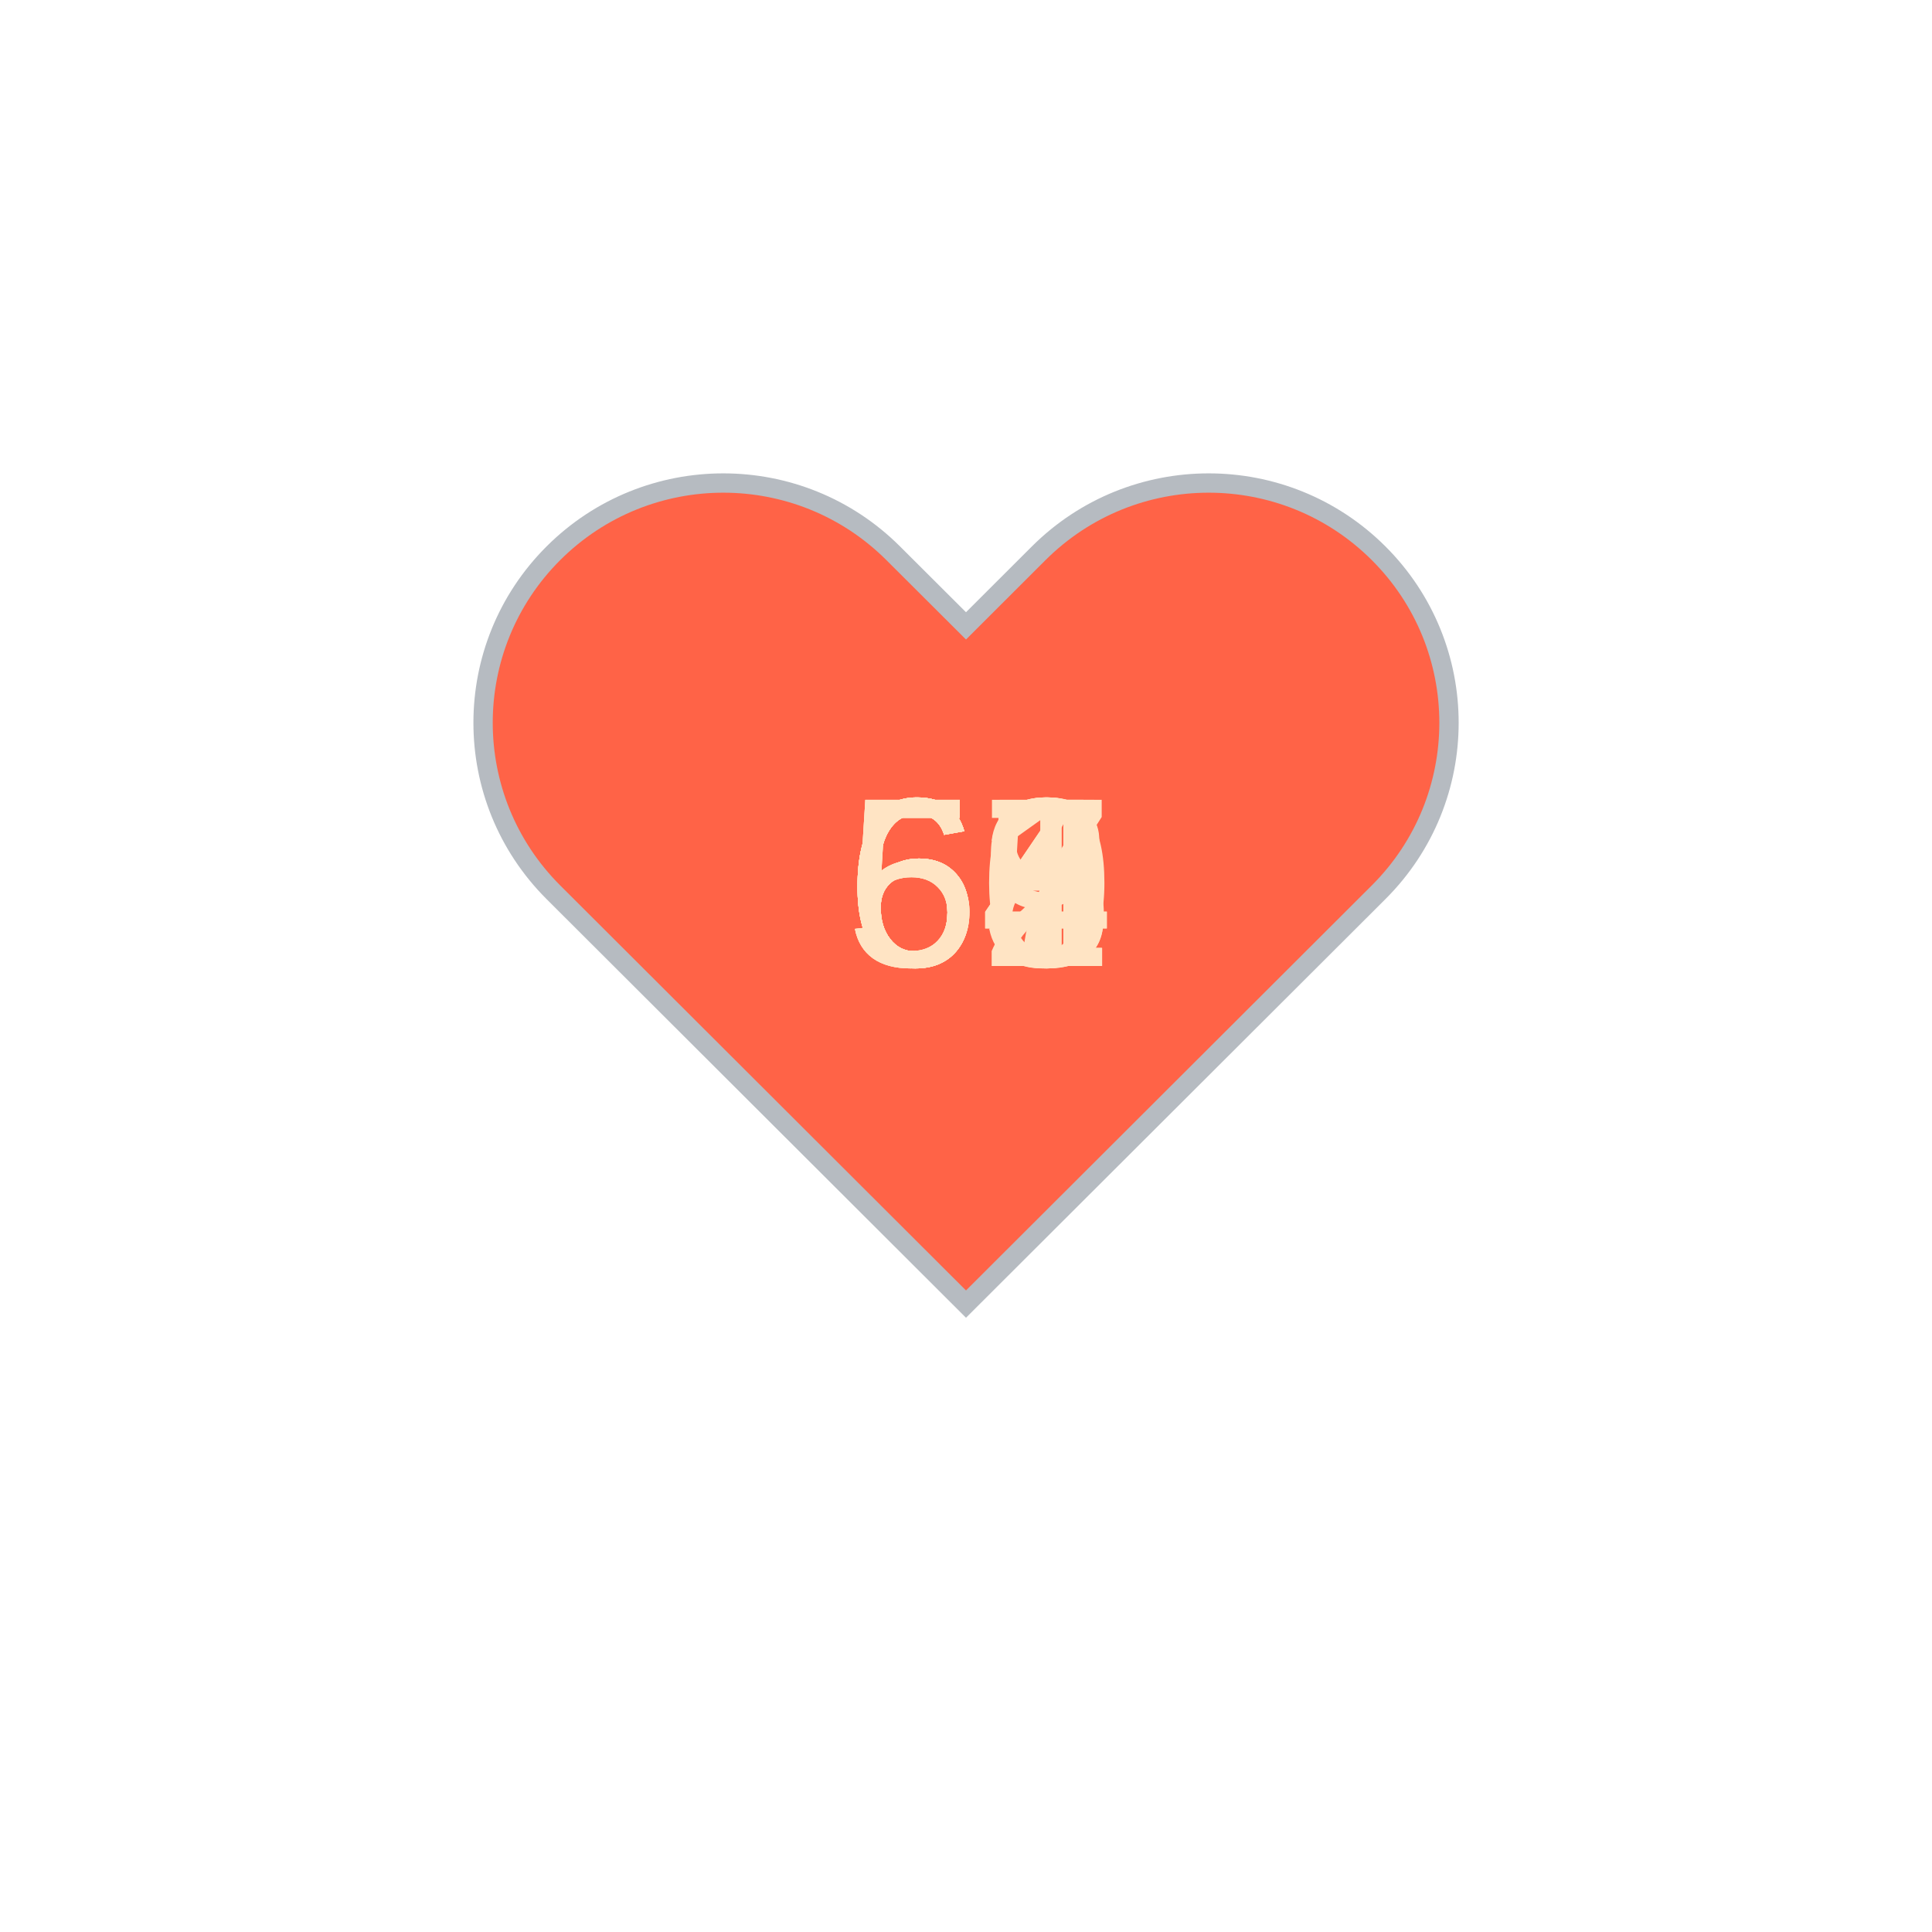
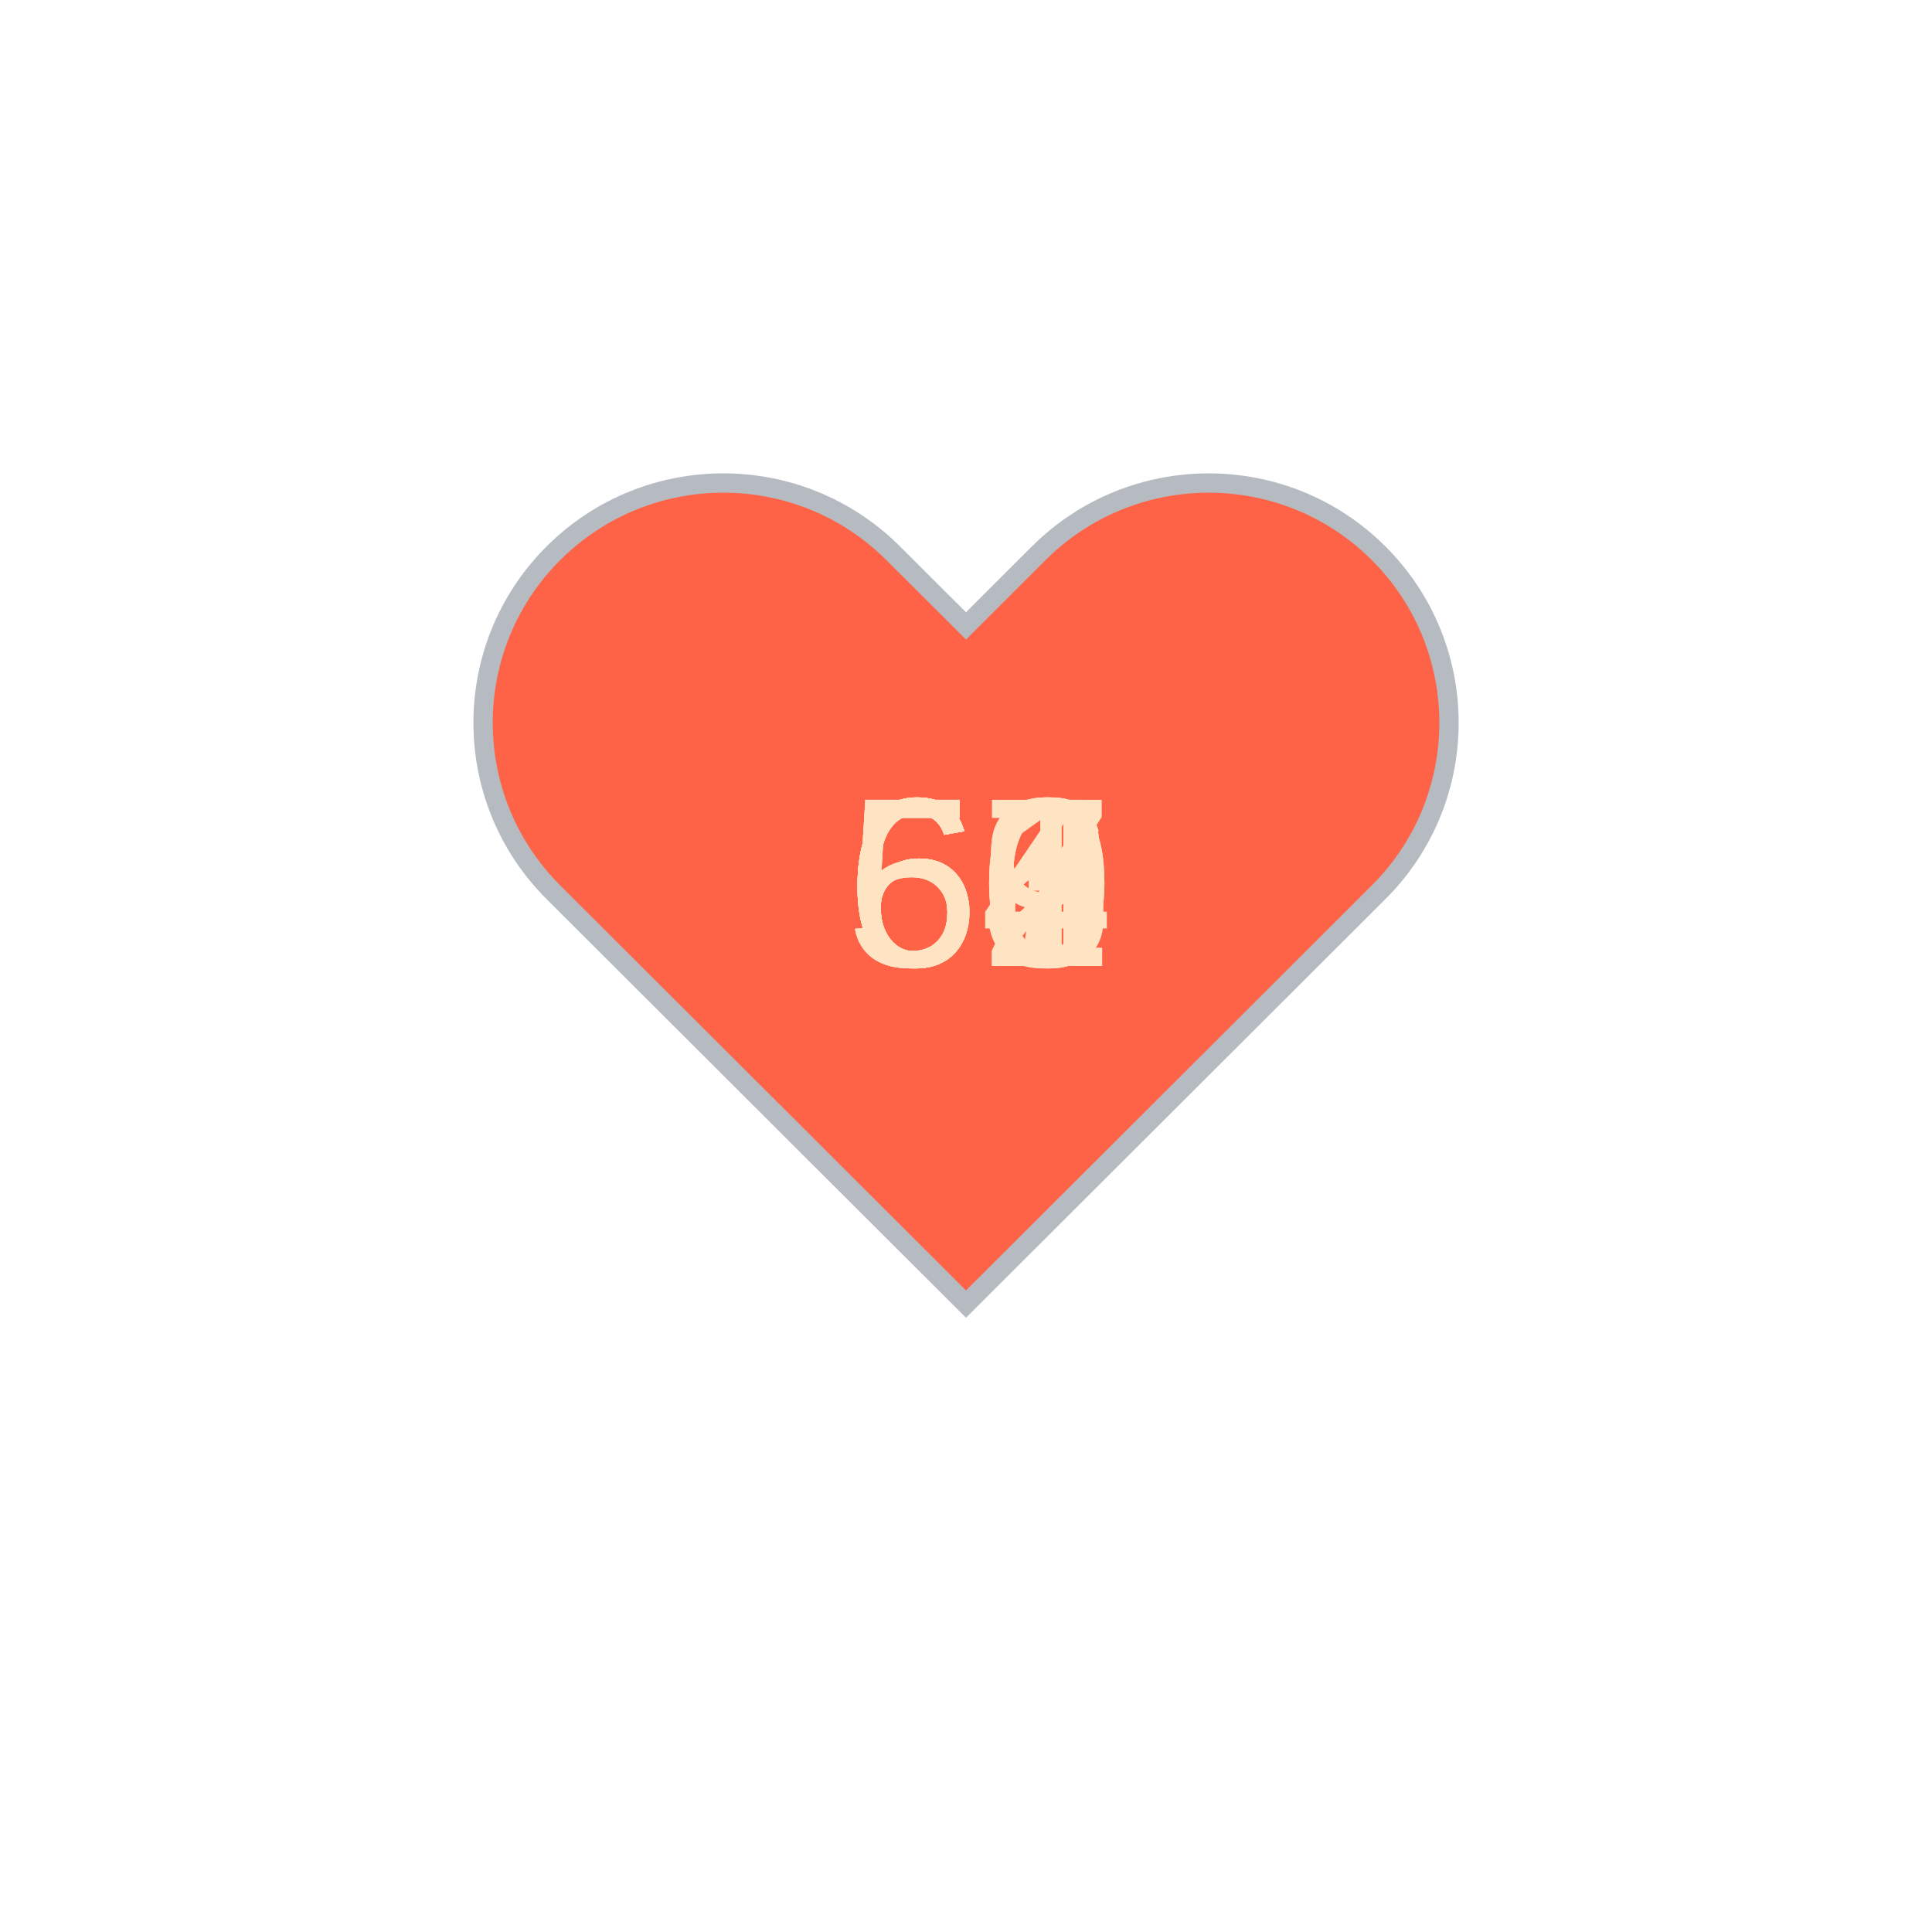
<svg xmlns="http://www.w3.org/2000/svg" baseProfile="full" height="150" version="1.1" viewBox="0,0,200,200" width="150">
  <defs />
  <g transform="translate(100 100)">
    <path d="M92.71,7.27L92.71,7.27c-9.71-9.69-25.46-9.69-35.18,0L50,14.79l-7.54-7.52C32.75-2.42,17-2.42,7.29,7.27v0 c-9.71,9.69-9.71,25.41,0,35.1L50,85l42.71-42.63C102.43,32.68,102.43,16.96,92.71,7.27z" fill="tomato" stroke="#B6BBC1" stroke-width="2" transform="translate(-50 -50)" />
    <animateTransform additive="sum" attributeName="transform" dur="1.2s" repeatCount="indefinite" type="scale" values="1; 1.5; 1.25; 1.5; 1.5; 1;" />
-     <text fill="bisque" style="font-size:25px; font-family:Arial" transform="translate(-12.5 0)">63<animate attributeName="visibility" dur="12.0s" keyTimes="0;0.1;0.2;0.3;0.4;0.5;0.6;0.7;0.8;0.9;1.0" repeatCount="indefinite" values="visible;hidden;hidden;hidden;hidden;hidden;hidden;hidden;hidden;hidden;hidden" />
+     <text fill="bisque" style="font-size:25px; font-family:Arial" transform="translate(-12.5 0)">61<animate attributeName="visibility" dur="12.0s" keyTimes="0;0.1;0.2;0.3;0.4;0.5;0.6;0.7;0.8;0.9;1.0" repeatCount="indefinite" values="visible;hidden;hidden;hidden;hidden;hidden;hidden;hidden;hidden;hidden;hidden" />
    </text>
-     <text fill="bisque" style="font-size:25px; font-family:Arial" transform="translate(-12.5 0)">59<animate attributeName="visibility" dur="12.0s" keyTimes="0;0.1;0.2;0.3;0.4;0.5;0.6;0.7;0.8;0.9;1.0" repeatCount="indefinite" values="hidden;visible;hidden;hidden;hidden;hidden;hidden;hidden;hidden;hidden;hidden" />
+     <text fill="bisque" style="font-size:25px; font-family:Arial" transform="translate(-12.5 0)">62<animate attributeName="visibility" dur="12.0s" keyTimes="0;0.1;0.2;0.3;0.4;0.5;0.6;0.7;0.8;0.9;1.0" repeatCount="indefinite" values="hidden;visible;hidden;hidden;hidden;hidden;hidden;hidden;hidden;hidden;hidden" />
    </text>
-     <text fill="bisque" style="font-size:25px; font-family:Arial" transform="translate(-12.5 0)">61<animate attributeName="visibility" dur="12.0s" keyTimes="0;0.1;0.2;0.3;0.4;0.5;0.6;0.7;0.8;0.9;1.0" repeatCount="indefinite" values="hidden;hidden;visible;hidden;hidden;hidden;hidden;hidden;hidden;hidden;hidden" />
+     <text fill="bisque" style="font-size:25px; font-family:Arial" transform="translate(-12.5 0)">64<animate attributeName="visibility" dur="12.0s" keyTimes="0;0.1;0.2;0.3;0.4;0.5;0.6;0.7;0.8;0.9;1.0" repeatCount="indefinite" values="hidden;hidden;visible;hidden;hidden;hidden;hidden;hidden;hidden;hidden;hidden" />
    </text>
-     <text fill="bisque" style="font-size:25px; font-family:Arial" transform="translate(-12.5 0)">64<animate attributeName="visibility" dur="12.0s" keyTimes="0;0.1;0.2;0.3;0.4;0.5;0.6;0.7;0.8;0.9;1.0" repeatCount="indefinite" values="hidden;hidden;hidden;visible;hidden;hidden;hidden;hidden;hidden;hidden;hidden" />
+     <text fill="bisque" style="font-size:25px; font-family:Arial" transform="translate(-12.5 0)">67<animate attributeName="visibility" dur="12.0s" keyTimes="0;0.1;0.2;0.3;0.4;0.5;0.6;0.7;0.8;0.9;1.0" repeatCount="indefinite" values="hidden;hidden;hidden;visible;hidden;hidden;hidden;hidden;hidden;hidden;hidden" />
    </text>
    <text fill="bisque" style="font-size:25px; font-family:Arial" transform="translate(-12.5 0)">60<animate attributeName="visibility" dur="12.0s" keyTimes="0;0.1;0.2;0.3;0.4;0.5;0.6;0.7;0.8;0.9;1.0" repeatCount="indefinite" values="hidden;hidden;hidden;hidden;visible;hidden;hidden;hidden;hidden;hidden;hidden" />
    </text>
-     <text fill="bisque" style="font-size:25px; font-family:Arial" transform="translate(-12.5 0)">64<animate attributeName="visibility" dur="12.0s" keyTimes="0;0.1;0.2;0.3;0.4;0.5;0.6;0.7;0.8;0.9;1.0" repeatCount="indefinite" values="hidden;hidden;hidden;hidden;hidden;visible;hidden;hidden;hidden;hidden;hidden" />
+     <text fill="bisque" style="font-size:25px; font-family:Arial" transform="translate(-12.5 0)">63<animate attributeName="visibility" dur="12.0s" keyTimes="0;0.1;0.2;0.3;0.4;0.5;0.6;0.7;0.8;0.9;1.0" repeatCount="indefinite" values="hidden;hidden;hidden;hidden;hidden;visible;hidden;hidden;hidden;hidden;hidden" />
    </text>
-     <text fill="bisque" style="font-size:25px; font-family:Arial" transform="translate(-12.5 0)">57<animate attributeName="visibility" dur="12.0s" keyTimes="0;0.1;0.2;0.3;0.4;0.5;0.6;0.7;0.8;0.9;1.0" repeatCount="indefinite" values="hidden;hidden;hidden;hidden;hidden;hidden;visible;hidden;hidden;hidden;hidden" />
+     <text fill="bisque" style="font-size:25px; font-family:Arial" transform="translate(-12.5 0)">59<animate attributeName="visibility" dur="12.0s" keyTimes="0;0.1;0.2;0.3;0.4;0.5;0.6;0.7;0.8;0.9;1.0" repeatCount="indefinite" values="hidden;hidden;hidden;hidden;hidden;hidden;visible;hidden;hidden;hidden;hidden" />
    </text>
-     <text fill="bisque" style="font-size:25px; font-family:Arial" transform="translate(-12.5 0)">58<animate attributeName="visibility" dur="12.0s" keyTimes="0;0.1;0.2;0.3;0.4;0.5;0.6;0.7;0.8;0.9;1.0" repeatCount="indefinite" values="hidden;hidden;hidden;hidden;hidden;hidden;hidden;visible;hidden;hidden;hidden" />
+     <text fill="bisque" style="font-size:25px; font-family:Arial" transform="translate(-12.5 0)">56<animate attributeName="visibility" dur="12.0s" keyTimes="0;0.1;0.2;0.3;0.4;0.5;0.6;0.7;0.8;0.9;1.0" repeatCount="indefinite" values="hidden;hidden;hidden;hidden;hidden;hidden;hidden;visible;hidden;hidden;hidden" />
    </text>
-     <text fill="bisque" style="font-size:25px; font-family:Arial" transform="translate(-12.5 0)">65<animate attributeName="visibility" dur="12.0s" keyTimes="0;0.1;0.2;0.3;0.4;0.5;0.6;0.7;0.8;0.9;1.0" repeatCount="indefinite" values="hidden;hidden;hidden;hidden;hidden;hidden;hidden;hidden;visible;hidden;hidden" />
+     <text fill="bisque" style="font-size:25px; font-family:Arial" transform="translate(-12.5 0)">60<animate attributeName="visibility" dur="12.0s" keyTimes="0;0.1;0.2;0.3;0.4;0.5;0.6;0.7;0.8;0.9;1.0" repeatCount="indefinite" values="hidden;hidden;hidden;hidden;hidden;hidden;hidden;hidden;visible;hidden;hidden" />
    </text>
-     <text fill="bisque" style="font-size:25px; font-family:Arial" transform="translate(-12.5 0)">62<animate attributeName="visibility" dur="12.0s" keyTimes="0;0.1;0.2;0.3;0.4;0.5;0.6;0.7;0.8;0.9;1.0" repeatCount="indefinite" values="hidden;hidden;hidden;hidden;hidden;hidden;hidden;hidden;hidden;visible;hidden" />
+     <text fill="bisque" style="font-size:25px; font-family:Arial" transform="translate(-12.5 0)">56<animate attributeName="visibility" dur="12.0s" keyTimes="0;0.1;0.2;0.3;0.4;0.5;0.6;0.7;0.8;0.9;1.0" repeatCount="indefinite" values="hidden;hidden;hidden;hidden;hidden;hidden;hidden;hidden;hidden;visible;hidden" />
    </text>
  </g>
</svg>
